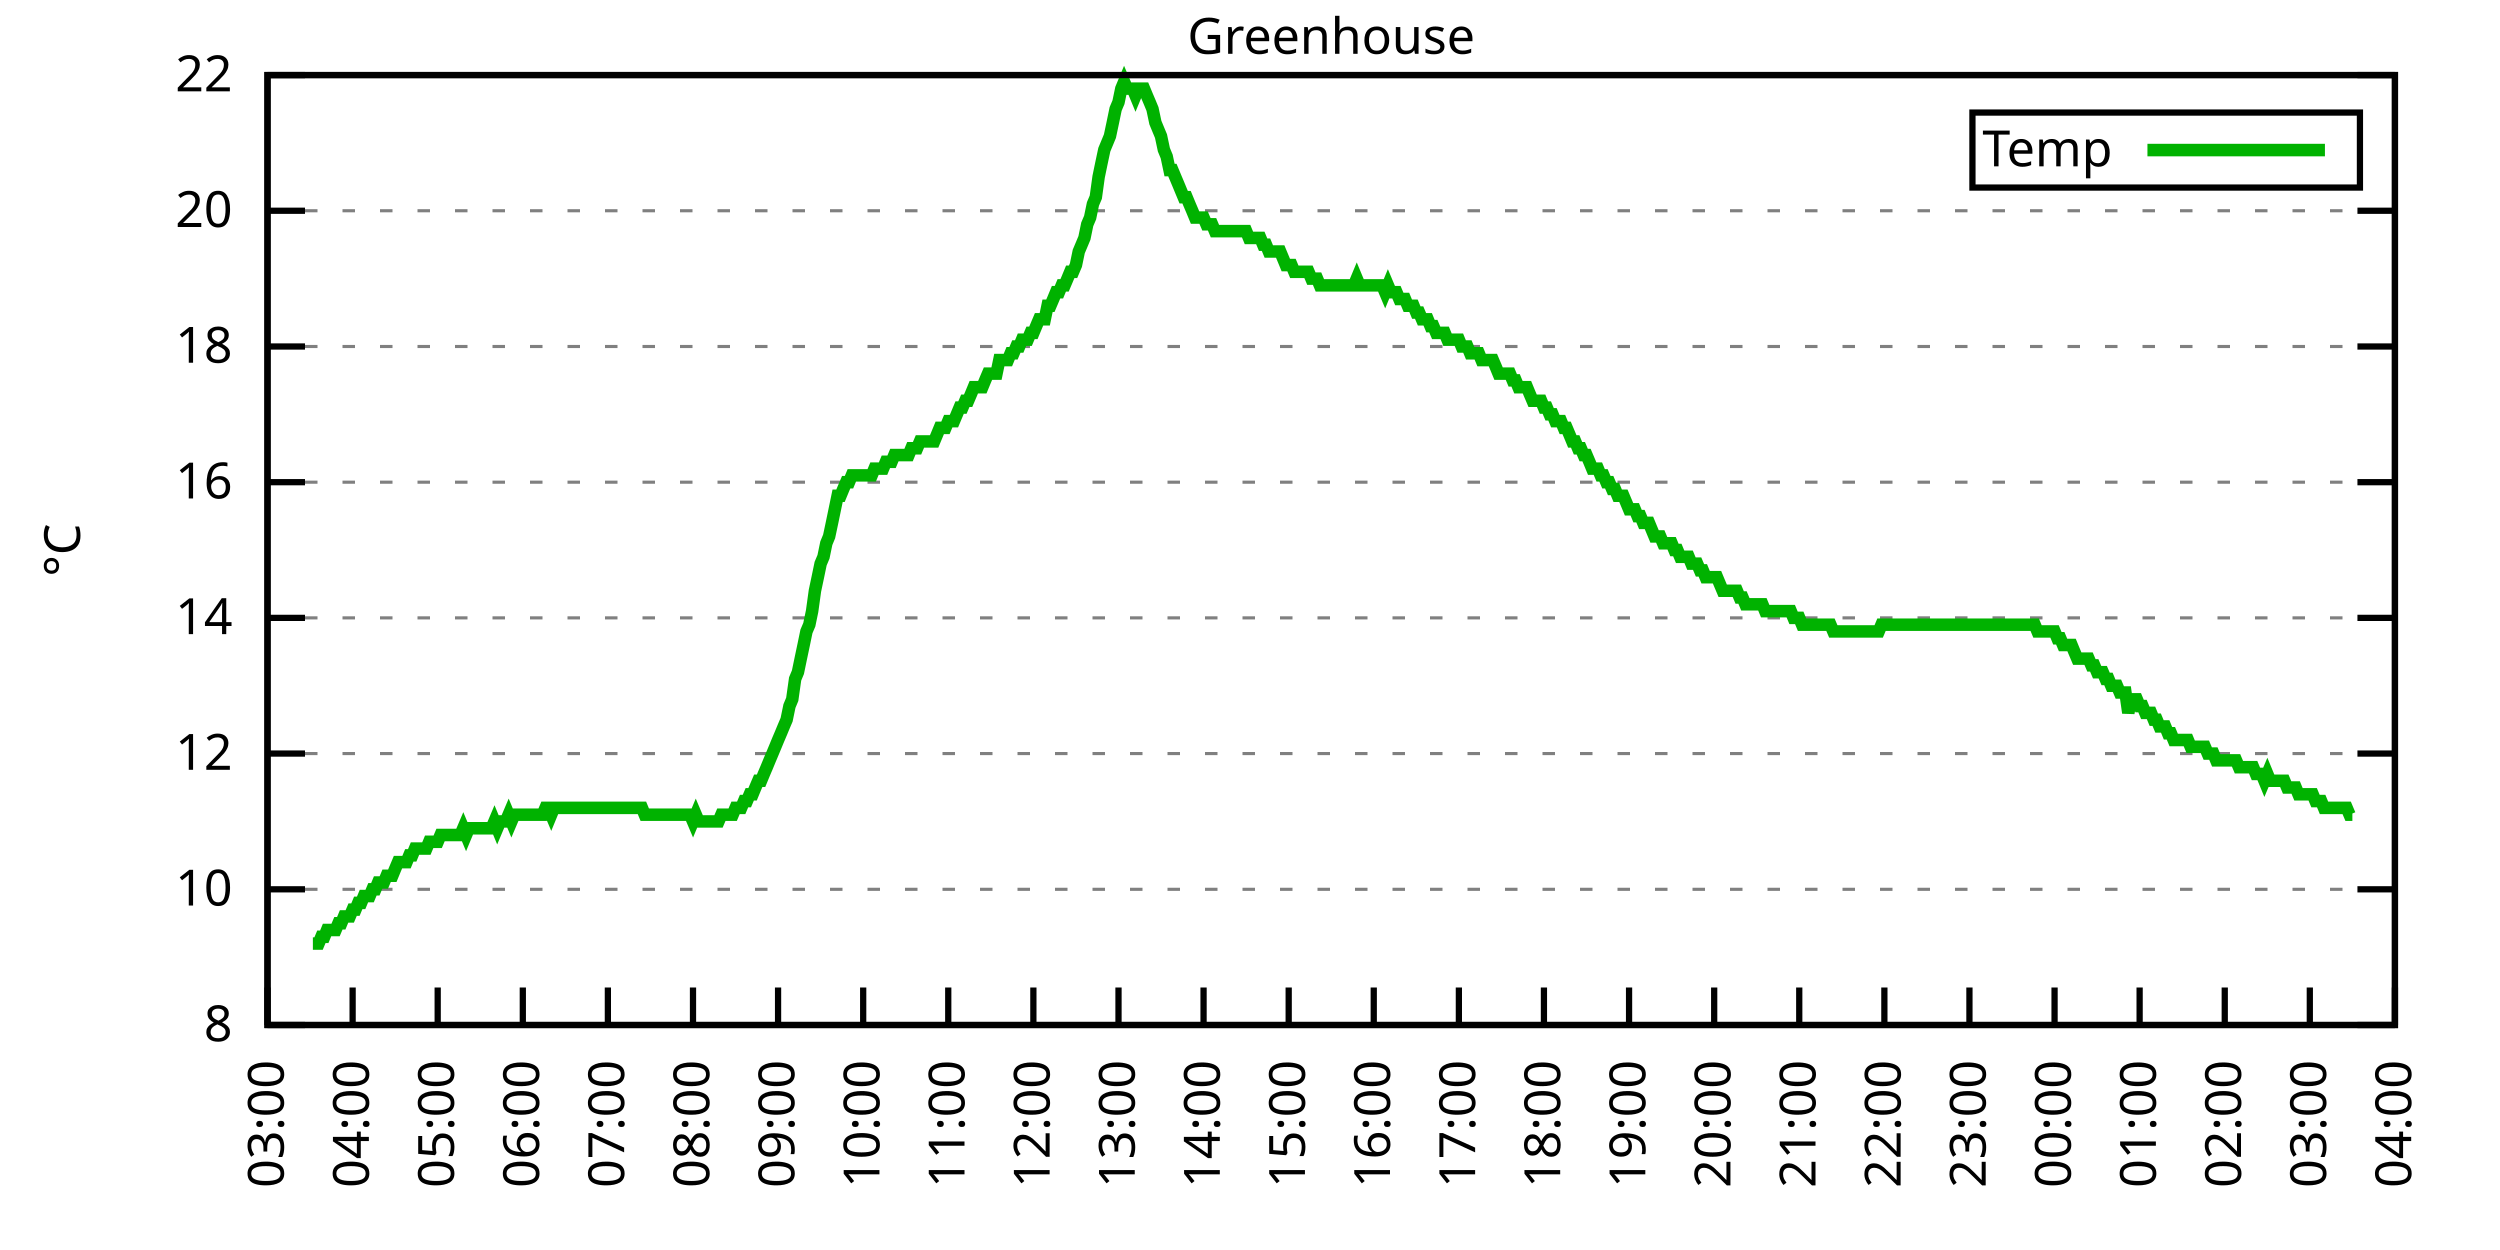
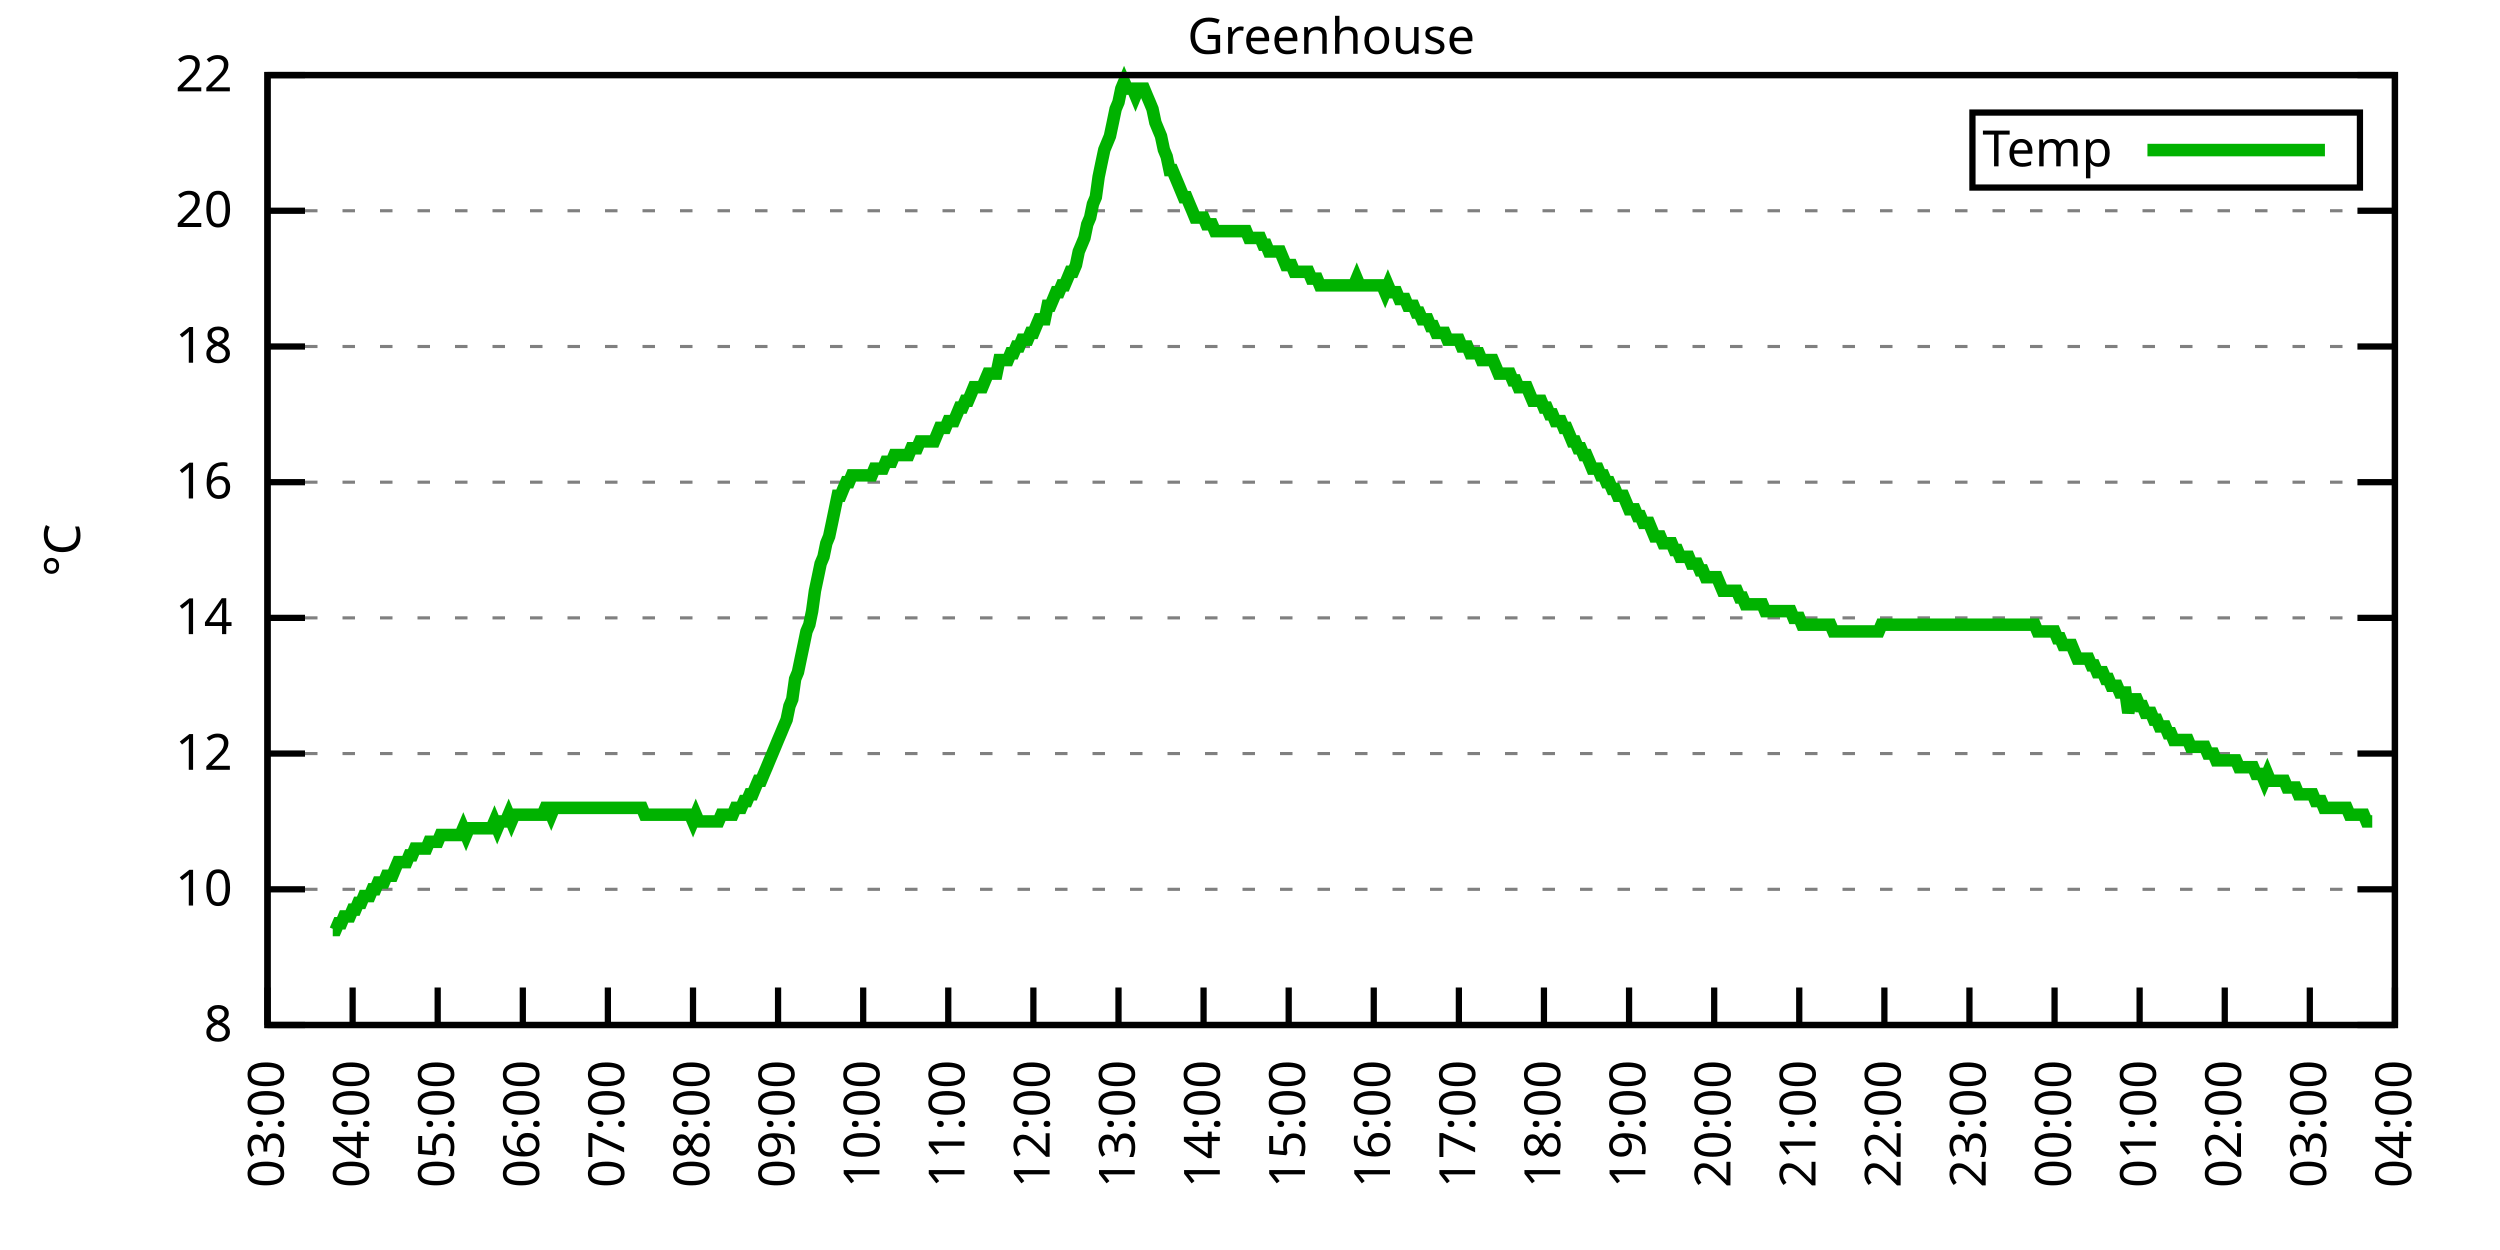
<svg xmlns="http://www.w3.org/2000/svg" xmlns:xlink="http://www.w3.org/1999/xlink" width="400" height="200" viewBox="0 0 400 200">
  <g id="gnuplot_canvas">
    <rect x="0" y="0" width="400" height="200" fill="none" />
    <defs>
      <circle id="gpDot" r="0.5" stroke-width="0.5" stroke="currentColor" />
      <path id="gpPt0" stroke-width="0.333" stroke="currentColor" d="M-1,0 h2 M0,-1 v2" />
      <path id="gpPt1" stroke-width="0.333" stroke="currentColor" d="M-1,-1 L1,1 M1,-1 L-1,1" />
      <path id="gpPt2" stroke-width="0.333" stroke="currentColor" d="M-1,0 L1,0 M0,-1 L0,1 M-1,-1 L1,1 M-1,1 L1,-1" />
      <rect id="gpPt3" stroke-width="0.333" stroke="currentColor" x="-1" y="-1" width="2" height="2" />
      <rect id="gpPt4" stroke-width="0.333" stroke="currentColor" fill="currentColor" x="-1" y="-1" width="2" height="2" />
      <circle id="gpPt5" stroke-width="0.333" stroke="currentColor" cx="0" cy="0" r="1" />
      <use xlink:href="#gpPt5" id="gpPt6" fill="currentColor" stroke="none" />
      <path id="gpPt7" stroke-width="0.333" stroke="currentColor" d="M0,-1.33 L-1.33,0.67 L1.33,0.67 z" />
      <use xlink:href="#gpPt7" id="gpPt8" fill="currentColor" stroke="none" />
      <use xlink:href="#gpPt7" id="gpPt9" stroke="currentColor" transform="rotate(180)" />
      <use xlink:href="#gpPt9" id="gpPt10" fill="currentColor" stroke="none" />
      <use xlink:href="#gpPt3" id="gpPt11" stroke="currentColor" transform="rotate(45)" />
      <use xlink:href="#gpPt11" id="gpPt12" fill="currentColor" stroke="none" />
      <path id="gpPt13" stroke-width="0.333" stroke="currentColor" d="M0,1.330 L1.265,0.411 L0.782,-1.067 L-0.782,-1.076 L-1.265,0.411 z" />
      <use xlink:href="#gpPt13" id="gpPt14" fill="currentColor" stroke="none" />
      <filter id="textbox" filterUnits="objectBoundingBox" x="0" y="0" height="1" width="1">
        <feFlood flood-color="white" flood-opacity="1" result="bgnd" />
        <feComposite in="SourceGraphic" in2="bgnd" operator="atop" />
      </filter>
      <filter id="greybox" filterUnits="objectBoundingBox" x="0" y="0" height="1" width="1">
        <feFlood flood-color="lightgrey" flood-opacity="1" result="grey" />
        <feComposite in="SourceGraphic" in2="grey" operator="atop" />
      </filter>
    </defs>
    <g fill="none" color="white" stroke="currentColor" stroke-width="1.00" stroke-linecap="butt" stroke-linejoin="miter">
</g>
    <g fill="none" color="black" stroke="currentColor" stroke-width="1.00" stroke-linecap="butt" stroke-linejoin="miter">
      <g stroke="none" shape-rendering="crispEdges">
        <polygon fill="rgb(255, 255, 255)" points="42.80,164.00 383.18,164.00 383.18,12.02 42.80,12.02 " />
      </g>
    </g>
    <g fill="none" color="black" stroke="currentColor" stroke-width="1.00" stroke-linecap="butt" stroke-linejoin="miter">
</g>
    <g fill="none" color="black" stroke="black" stroke-width="0.50" stroke-linecap="butt" stroke-linejoin="miter">
</g>
    <g fill="none" color="gray" stroke="currentColor" stroke-width="0.50" stroke-linecap="butt" stroke-linejoin="miter">
      <path stroke="gray" stroke-dasharray="2,4" class="gridline" d="M42.80,164.00 L383.19,164.00  " />
    </g>
    <g fill="none" color="gray" stroke="gray" stroke-width="1.00" stroke-linecap="butt" stroke-linejoin="miter">
</g>
    <g fill="none" color="black" stroke="currentColor" stroke-width="1.00" stroke-linecap="butt" stroke-linejoin="miter">
      <path stroke="black" d="M42.80,164.00 L48.80,164.00 M383.19,164.00 L377.19,164.00  " />
      <g transform="translate(37.20,166.60)" stroke="none" fill="black" font-family="Sans" font-size="8.00" text-anchor="end">
        <text>
          <tspan font-family="Sans"> 8</tspan>
        </text>
      </g>
    </g>
    <g fill="none" color="black" stroke="currentColor" stroke-width="1.00" stroke-linecap="butt" stroke-linejoin="miter">
</g>
    <g fill="none" color="black" stroke="black" stroke-width="0.50" stroke-linecap="butt" stroke-linejoin="miter">
</g>
    <g fill="none" color="gray" stroke="currentColor" stroke-width="0.50" stroke-linecap="butt" stroke-linejoin="miter">
      <path stroke="gray" stroke-dasharray="2,4" class="gridline" d="M42.80,142.29 L383.19,142.29  " />
    </g>
    <g fill="none" color="gray" stroke="gray" stroke-width="1.00" stroke-linecap="butt" stroke-linejoin="miter">
</g>
    <g fill="none" color="black" stroke="currentColor" stroke-width="1.00" stroke-linecap="butt" stroke-linejoin="miter">
      <path stroke="black" d="M42.80,142.29 L48.80,142.29 M383.19,142.29 L377.19,142.29  " />
      <g transform="translate(37.20,144.89)" stroke="none" fill="black" font-family="Sans" font-size="8.00" text-anchor="end">
        <text>
          <tspan font-family="Sans"> 10</tspan>
        </text>
      </g>
    </g>
    <g fill="none" color="black" stroke="currentColor" stroke-width="1.00" stroke-linecap="butt" stroke-linejoin="miter">
</g>
    <g fill="none" color="black" stroke="black" stroke-width="0.50" stroke-linecap="butt" stroke-linejoin="miter">
</g>
    <g fill="none" color="gray" stroke="currentColor" stroke-width="0.50" stroke-linecap="butt" stroke-linejoin="miter">
      <path stroke="gray" stroke-dasharray="2,4" class="gridline" d="M42.80,120.57 L383.19,120.57  " />
    </g>
    <g fill="none" color="gray" stroke="gray" stroke-width="1.00" stroke-linecap="butt" stroke-linejoin="miter">
</g>
    <g fill="none" color="black" stroke="currentColor" stroke-width="1.00" stroke-linecap="butt" stroke-linejoin="miter">
      <path stroke="black" d="M42.80,120.57 L48.80,120.57 M383.19,120.57 L377.19,120.57  " />
      <g transform="translate(37.20,123.17)" stroke="none" fill="black" font-family="Sans" font-size="8.00" text-anchor="end">
        <text>
          <tspan font-family="Sans"> 12</tspan>
        </text>
      </g>
    </g>
    <g fill="none" color="black" stroke="currentColor" stroke-width="1.00" stroke-linecap="butt" stroke-linejoin="miter">
</g>
    <g fill="none" color="black" stroke="black" stroke-width="0.50" stroke-linecap="butt" stroke-linejoin="miter">
</g>
    <g fill="none" color="gray" stroke="currentColor" stroke-width="0.50" stroke-linecap="butt" stroke-linejoin="miter">
      <path stroke="gray" stroke-dasharray="2,4" class="gridline" d="M42.80,98.86 L383.19,98.86  " />
    </g>
    <g fill="none" color="gray" stroke="gray" stroke-width="1.00" stroke-linecap="butt" stroke-linejoin="miter">
</g>
    <g fill="none" color="black" stroke="currentColor" stroke-width="1.00" stroke-linecap="butt" stroke-linejoin="miter">
      <path stroke="black" d="M42.80,98.86 L48.80,98.86 M383.19,98.86 L377.19,98.86  " />
      <g transform="translate(37.20,101.46)" stroke="none" fill="black" font-family="Sans" font-size="8.00" text-anchor="end">
        <text>
          <tspan font-family="Sans"> 14</tspan>
        </text>
      </g>
    </g>
    <g fill="none" color="black" stroke="currentColor" stroke-width="1.00" stroke-linecap="butt" stroke-linejoin="miter">
</g>
    <g fill="none" color="black" stroke="black" stroke-width="0.50" stroke-linecap="butt" stroke-linejoin="miter">
</g>
    <g fill="none" color="gray" stroke="currentColor" stroke-width="0.50" stroke-linecap="butt" stroke-linejoin="miter">
      <path stroke="gray" stroke-dasharray="2,4" class="gridline" d="M42.80,77.15 L383.19,77.15  " />
    </g>
    <g fill="none" color="gray" stroke="gray" stroke-width="1.00" stroke-linecap="butt" stroke-linejoin="miter">
</g>
    <g fill="none" color="black" stroke="currentColor" stroke-width="1.00" stroke-linecap="butt" stroke-linejoin="miter">
      <path stroke="black" d="M42.80,77.15 L48.80,77.15 M383.19,77.15 L377.19,77.15  " />
      <g transform="translate(37.20,79.75)" stroke="none" fill="black" font-family="Sans" font-size="8.00" text-anchor="end">
        <text>
          <tspan font-family="Sans"> 16</tspan>
        </text>
      </g>
    </g>
    <g fill="none" color="black" stroke="currentColor" stroke-width="1.00" stroke-linecap="butt" stroke-linejoin="miter">
</g>
    <g fill="none" color="black" stroke="black" stroke-width="0.50" stroke-linecap="butt" stroke-linejoin="miter">
</g>
    <g fill="none" color="gray" stroke="currentColor" stroke-width="0.50" stroke-linecap="butt" stroke-linejoin="miter">
      <path stroke="gray" stroke-dasharray="2,4" class="gridline" d="M42.80,55.44 L383.19,55.44  " />
    </g>
    <g fill="none" color="gray" stroke="gray" stroke-width="1.00" stroke-linecap="butt" stroke-linejoin="miter">
</g>
    <g fill="none" color="black" stroke="currentColor" stroke-width="1.00" stroke-linecap="butt" stroke-linejoin="miter">
      <path stroke="black" d="M42.80,55.44 L48.80,55.44 M383.19,55.44 L377.19,55.44  " />
      <g transform="translate(37.20,58.04)" stroke="none" fill="black" font-family="Sans" font-size="8.00" text-anchor="end">
        <text>
          <tspan font-family="Sans"> 18</tspan>
        </text>
      </g>
    </g>
    <g fill="none" color="black" stroke="currentColor" stroke-width="1.00" stroke-linecap="butt" stroke-linejoin="miter">
</g>
    <g fill="none" color="black" stroke="black" stroke-width="0.50" stroke-linecap="butt" stroke-linejoin="miter">
</g>
    <g fill="none" color="gray" stroke="currentColor" stroke-width="0.50" stroke-linecap="butt" stroke-linejoin="miter">
      <path stroke="gray" stroke-dasharray="2,4" class="gridline" d="M42.80,33.72 L383.19,33.72  " />
    </g>
    <g fill="none" color="gray" stroke="gray" stroke-width="1.00" stroke-linecap="butt" stroke-linejoin="miter">
</g>
    <g fill="none" color="black" stroke="currentColor" stroke-width="1.00" stroke-linecap="butt" stroke-linejoin="miter">
      <path stroke="black" d="M42.80,33.72 L48.80,33.72 M383.19,33.72 L377.19,33.72  " />
      <g transform="translate(37.20,36.32)" stroke="none" fill="black" font-family="Sans" font-size="8.00" text-anchor="end">
        <text>
          <tspan font-family="Sans"> 20</tspan>
        </text>
      </g>
    </g>
    <g fill="none" color="black" stroke="currentColor" stroke-width="1.00" stroke-linecap="butt" stroke-linejoin="miter">
</g>
    <g fill="none" color="black" stroke="black" stroke-width="0.50" stroke-linecap="butt" stroke-linejoin="miter">
</g>
    <g fill="none" color="gray" stroke="currentColor" stroke-width="0.50" stroke-linecap="butt" stroke-linejoin="miter">
      <path stroke="gray" stroke-dasharray="2,4" class="gridline" d="M42.80,12.01 L383.19,12.01  " />
    </g>
    <g fill="none" color="gray" stroke="gray" stroke-width="1.00" stroke-linecap="butt" stroke-linejoin="miter">
</g>
    <g fill="none" color="black" stroke="currentColor" stroke-width="1.00" stroke-linecap="butt" stroke-linejoin="miter">
      <path stroke="black" d="M42.80,12.01 L48.80,12.01 M383.19,12.01 L377.19,12.01  " />
      <g transform="translate(37.20,14.61)" stroke="none" fill="black" font-family="Sans" font-size="8.00" text-anchor="end">
        <text>
          <tspan font-family="Sans"> 22</tspan>
        </text>
      </g>
    </g>
    <g fill="none" color="black" stroke="currentColor" stroke-width="1.00" stroke-linecap="butt" stroke-linejoin="miter">
      <path stroke="black" d="M42.80,164.00 L42.80,158.00  " />
      <g transform="translate(45.40,169.60) rotate(270.00)" stroke="none" fill="black" font-family="Sans" font-size="8.00" text-anchor="end">
        <text>
          <tspan font-family="Sans">03:00</tspan>
        </text>
      </g>
    </g>
    <g fill="none" color="black" stroke="currentColor" stroke-width="1.00" stroke-linecap="butt" stroke-linejoin="miter">
      <path stroke="black" d="M56.42,164.00 L56.42,158.00  " />
      <g transform="translate(59.02,169.60) rotate(270.00)" stroke="none" fill="black" font-family="Sans" font-size="8.00" text-anchor="end">
        <text>
          <tspan font-family="Sans">04:00</tspan>
        </text>
      </g>
    </g>
    <g fill="none" color="black" stroke="currentColor" stroke-width="1.00" stroke-linecap="butt" stroke-linejoin="miter">
      <path stroke="black" d="M70.03,164.00 L70.03,158.00  " />
      <g transform="translate(72.63,169.60) rotate(270.00)" stroke="none" fill="black" font-family="Sans" font-size="8.00" text-anchor="end">
        <text>
          <tspan font-family="Sans">05:00</tspan>
        </text>
      </g>
    </g>
    <g fill="none" color="black" stroke="currentColor" stroke-width="1.00" stroke-linecap="butt" stroke-linejoin="miter">
      <path stroke="black" d="M83.65,164.00 L83.65,158.00  " />
      <g transform="translate(86.25,169.60) rotate(270.00)" stroke="none" fill="black" font-family="Sans" font-size="8.00" text-anchor="end">
        <text>
          <tspan font-family="Sans">06:00</tspan>
        </text>
      </g>
    </g>
    <g fill="none" color="black" stroke="currentColor" stroke-width="1.00" stroke-linecap="butt" stroke-linejoin="miter">
      <path stroke="black" d="M97.26,164.00 L97.26,158.00  " />
      <g transform="translate(99.86,169.60) rotate(270.00)" stroke="none" fill="black" font-family="Sans" font-size="8.00" text-anchor="end">
        <text>
          <tspan font-family="Sans">07:00</tspan>
        </text>
      </g>
    </g>
    <g fill="none" color="black" stroke="currentColor" stroke-width="1.00" stroke-linecap="butt" stroke-linejoin="miter">
      <path stroke="black" d="M110.88,164.00 L110.88,158.00  " />
      <g transform="translate(113.48,169.60) rotate(270.00)" stroke="none" fill="black" font-family="Sans" font-size="8.00" text-anchor="end">
        <text>
          <tspan font-family="Sans">08:00</tspan>
        </text>
      </g>
    </g>
    <g fill="none" color="black" stroke="currentColor" stroke-width="1.00" stroke-linecap="butt" stroke-linejoin="miter">
      <path stroke="black" d="M124.49,164.00 L124.49,158.00  " />
      <g transform="translate(127.09,169.60) rotate(270.00)" stroke="none" fill="black" font-family="Sans" font-size="8.00" text-anchor="end">
        <text>
          <tspan font-family="Sans">09:00</tspan>
        </text>
      </g>
    </g>
    <g fill="none" color="black" stroke="currentColor" stroke-width="1.00" stroke-linecap="butt" stroke-linejoin="miter">
      <path stroke="black" d="M138.11,164.00 L138.11,158.00  " />
      <g transform="translate(140.71,169.60) rotate(270.00)" stroke="none" fill="black" font-family="Sans" font-size="8.00" text-anchor="end">
        <text>
          <tspan font-family="Sans">10:00</tspan>
        </text>
      </g>
    </g>
    <g fill="none" color="black" stroke="currentColor" stroke-width="1.00" stroke-linecap="butt" stroke-linejoin="miter">
      <path stroke="black" d="M151.72,164.00 L151.72,158.00  " />
      <g transform="translate(154.32,169.60) rotate(270.00)" stroke="none" fill="black" font-family="Sans" font-size="8.00" text-anchor="end">
        <text>
          <tspan font-family="Sans">11:00</tspan>
        </text>
      </g>
    </g>
    <g fill="none" color="black" stroke="currentColor" stroke-width="1.00" stroke-linecap="butt" stroke-linejoin="miter">
      <path stroke="black" d="M165.34,164.00 L165.34,158.00  " />
      <g transform="translate(167.94,169.60) rotate(270.00)" stroke="none" fill="black" font-family="Sans" font-size="8.00" text-anchor="end">
        <text>
          <tspan font-family="Sans">12:00</tspan>
        </text>
      </g>
    </g>
    <g fill="none" color="black" stroke="currentColor" stroke-width="1.00" stroke-linecap="butt" stroke-linejoin="miter">
      <path stroke="black" d="M178.96,164.00 L178.96,158.00  " />
      <g transform="translate(181.56,169.60) rotate(270.00)" stroke="none" fill="black" font-family="Sans" font-size="8.00" text-anchor="end">
        <text>
          <tspan font-family="Sans">13:00</tspan>
        </text>
      </g>
    </g>
    <g fill="none" color="black" stroke="currentColor" stroke-width="1.00" stroke-linecap="butt" stroke-linejoin="miter">
      <path stroke="black" d="M192.57,164.00 L192.57,158.00  " />
      <g transform="translate(195.17,169.60) rotate(270.00)" stroke="none" fill="black" font-family="Sans" font-size="8.00" text-anchor="end">
        <text>
          <tspan font-family="Sans">14:00</tspan>
        </text>
      </g>
    </g>
    <g fill="none" color="black" stroke="currentColor" stroke-width="1.00" stroke-linecap="butt" stroke-linejoin="miter">
      <path stroke="black" d="M206.19,164.00 L206.19,158.00  " />
      <g transform="translate(208.79,169.60) rotate(270.00)" stroke="none" fill="black" font-family="Sans" font-size="8.00" text-anchor="end">
        <text>
          <tspan font-family="Sans">15:00</tspan>
        </text>
      </g>
    </g>
    <g fill="none" color="black" stroke="currentColor" stroke-width="1.00" stroke-linecap="butt" stroke-linejoin="miter">
      <path stroke="black" d="M219.80,164.00 L219.80,158.00  " />
      <g transform="translate(222.40,169.60) rotate(270.00)" stroke="none" fill="black" font-family="Sans" font-size="8.00" text-anchor="end">
        <text>
          <tspan font-family="Sans">16:00</tspan>
        </text>
      </g>
    </g>
    <g fill="none" color="black" stroke="currentColor" stroke-width="1.00" stroke-linecap="butt" stroke-linejoin="miter">
      <path stroke="black" d="M233.42,164.00 L233.42,158.00  " />
      <g transform="translate(236.02,169.60) rotate(270.00)" stroke="none" fill="black" font-family="Sans" font-size="8.00" text-anchor="end">
        <text>
          <tspan font-family="Sans">17:00</tspan>
        </text>
      </g>
    </g>
    <g fill="none" color="black" stroke="currentColor" stroke-width="1.00" stroke-linecap="butt" stroke-linejoin="miter">
      <path stroke="black" d="M247.03,164.00 L247.03,158.00  " />
      <g transform="translate(249.63,169.60) rotate(270.00)" stroke="none" fill="black" font-family="Sans" font-size="8.00" text-anchor="end">
        <text>
          <tspan font-family="Sans">18:00</tspan>
        </text>
      </g>
    </g>
    <g fill="none" color="black" stroke="currentColor" stroke-width="1.00" stroke-linecap="butt" stroke-linejoin="miter">
      <path stroke="black" d="M260.65,164.00 L260.65,158.00  " />
      <g transform="translate(263.25,169.60) rotate(270.00)" stroke="none" fill="black" font-family="Sans" font-size="8.00" text-anchor="end">
        <text>
          <tspan font-family="Sans">19:00</tspan>
        </text>
      </g>
    </g>
    <g fill="none" color="black" stroke="currentColor" stroke-width="1.00" stroke-linecap="butt" stroke-linejoin="miter">
      <path stroke="black" d="M274.27,164.00 L274.27,158.00  " />
      <g transform="translate(276.87,169.60) rotate(270.00)" stroke="none" fill="black" font-family="Sans" font-size="8.00" text-anchor="end">
        <text>
          <tspan font-family="Sans">20:00</tspan>
        </text>
      </g>
    </g>
    <g fill="none" color="black" stroke="currentColor" stroke-width="1.00" stroke-linecap="butt" stroke-linejoin="miter">
      <path stroke="black" d="M287.88,164.00 L287.88,158.00  " />
      <g transform="translate(290.48,169.60) rotate(270.00)" stroke="none" fill="black" font-family="Sans" font-size="8.00" text-anchor="end">
        <text>
          <tspan font-family="Sans">21:00</tspan>
        </text>
      </g>
    </g>
    <g fill="none" color="black" stroke="currentColor" stroke-width="1.00" stroke-linecap="butt" stroke-linejoin="miter">
      <path stroke="black" d="M301.50,164.00 L301.50,158.00  " />
      <g transform="translate(304.10,169.60) rotate(270.00)" stroke="none" fill="black" font-family="Sans" font-size="8.00" text-anchor="end">
        <text>
          <tspan font-family="Sans">22:00</tspan>
        </text>
      </g>
    </g>
    <g fill="none" color="black" stroke="currentColor" stroke-width="1.00" stroke-linecap="butt" stroke-linejoin="miter">
      <path stroke="black" d="M315.11,164.00 L315.11,158.00  " />
      <g transform="translate(317.71,169.60) rotate(270.00)" stroke="none" fill="black" font-family="Sans" font-size="8.00" text-anchor="end">
        <text>
          <tspan font-family="Sans">23:00</tspan>
        </text>
      </g>
    </g>
    <g fill="none" color="black" stroke="currentColor" stroke-width="1.00" stroke-linecap="butt" stroke-linejoin="miter">
      <path stroke="black" d="M328.73,164.00 L328.73,158.00  " />
      <g transform="translate(331.33,169.60) rotate(270.00)" stroke="none" fill="black" font-family="Sans" font-size="8.00" text-anchor="end">
        <text>
          <tspan font-family="Sans">00:00</tspan>
        </text>
      </g>
    </g>
    <g fill="none" color="black" stroke="currentColor" stroke-width="1.00" stroke-linecap="butt" stroke-linejoin="miter">
      <path stroke="black" d="M342.34,164.00 L342.34,158.00  " />
      <g transform="translate(344.94,169.60) rotate(270.00)" stroke="none" fill="black" font-family="Sans" font-size="8.00" text-anchor="end">
        <text>
          <tspan font-family="Sans">01:00</tspan>
        </text>
      </g>
    </g>
    <g fill="none" color="black" stroke="currentColor" stroke-width="1.00" stroke-linecap="butt" stroke-linejoin="miter">
      <path stroke="black" d="M355.96,164.00 L355.96,158.00  " />
      <g transform="translate(358.56,169.60) rotate(270.00)" stroke="none" fill="black" font-family="Sans" font-size="8.00" text-anchor="end">
        <text>
          <tspan font-family="Sans">02:00</tspan>
        </text>
      </g>
    </g>
    <g fill="none" color="black" stroke="currentColor" stroke-width="1.00" stroke-linecap="butt" stroke-linejoin="miter">
      <path stroke="black" d="M369.57,164.00 L369.57,158.00  " />
      <g transform="translate(372.17,169.60) rotate(270.00)" stroke="none" fill="black" font-family="Sans" font-size="8.00" text-anchor="end">
        <text>
          <tspan font-family="Sans">03:00</tspan>
        </text>
      </g>
    </g>
    <g fill="none" color="black" stroke="currentColor" stroke-width="1.00" stroke-linecap="butt" stroke-linejoin="miter">
      <path stroke="black" d="M383.19,164.00 L383.19,158.00  " />
      <g transform="translate(385.79,169.60) rotate(270.00)" stroke="none" fill="black" font-family="Sans" font-size="8.00" text-anchor="end">
        <text>
          <tspan font-family="Sans">04:00</tspan>
        </text>
      </g>
    </g>
    <g fill="none" color="black" stroke="currentColor" stroke-width="1.00" stroke-linecap="butt" stroke-linejoin="miter">
</g>
    <g fill="none" color="black" stroke="currentColor" stroke-width="1.00" stroke-linecap="butt" stroke-linejoin="miter">
      <path stroke="black" d="M42.80,12.01 L42.80,164.00 L383.19,164.00 L383.19,12.01 L42.80,12.01 Z  " />
    </g>
    <g fill="none" color="black" stroke="currentColor" stroke-width="1.00" stroke-linecap="butt" stroke-linejoin="miter">
</g>
    <g fill="none" color="black" stroke="currentColor" stroke-width="1.00" stroke-linecap="butt" stroke-linejoin="miter">
      <path stroke="black" d="M315.59,30.01 L315.59,18.01 L377.59,18.01 L377.59,30.01 L315.59,30.01 Z  " />
    </g>
    <g id="Greenhouse_plot_1">
      <g fill="none" color="white" stroke="black" stroke-width="2.00" stroke-linecap="butt" stroke-linejoin="miter">
</g>
      <g fill="none" color="black" stroke="currentColor" stroke-width="2.00" stroke-linecap="butt" stroke-linejoin="miter">
        <g transform="translate(337.99,26.61)" stroke="none" fill="black" font-family="Sans" font-size="8.00" text-anchor="end">
          <text>
            <tspan font-family="Sans">Temp</tspan>
          </text>
        </g>
      </g>
      <g fill="none" color="black" stroke="currentColor" stroke-width="2.00" stroke-linecap="butt" stroke-linejoin="miter">
-         <path stroke="rgb(  0, 178,   0)" d="M343.59,24.01 L371.99,24.01 M50.06,150.97 L50.52,150.97 L50.97,150.97 L51.42,149.89 L51.88,149.89 L52.33,148.80   L52.78,148.80 L53.24,148.80 L53.69,148.80 L54.15,147.72 L54.60,147.72 L55.05,146.63 L55.51,146.63 L55.96,146.63   L56.42,145.54 L56.87,145.54 L57.32,144.46 L57.78,144.46 L58.23,143.37 L58.68,143.37 L59.14,143.37 L59.59,142.29   L60.05,142.29 L60.50,141.20 L60.95,141.20 L61.41,141.20 L61.86,140.12 L62.32,140.12 L62.77,140.12 L63.22,139.03   L63.68,137.94 L64.13,137.94 L64.58,137.94 L65.04,137.94 L65.49,136.86 L65.95,136.86 L66.40,135.77 L66.85,135.77   L67.31,135.77 L67.76,135.77 L68.22,135.77 L68.67,134.69 L69.12,134.69 L69.58,134.69 L70.03,134.69 L70.49,133.60   L70.94,133.60 L71.39,133.60 L71.85,133.60 L72.30,133.60 L72.75,133.60 L73.21,133.60 L73.66,133.60 L74.12,132.52   L74.57,133.60 L75.02,132.52 L75.48,132.52 L75.93,132.52 L76.39,132.52 L76.84,132.52 L77.29,132.52 L77.75,132.52   L78.20,132.52 L78.65,132.52 L79.11,131.43 L79.56,132.52 L80.02,131.43 L80.47,131.43 L80.92,131.43 L81.38,130.35   L81.83,131.43 L82.29,130.35 L82.74,130.35 L83.19,130.35 L83.65,130.35 L84.10,130.35 L84.55,130.35 L85.01,130.35   L85.46,130.35 L85.92,130.35 L86.37,130.35 L86.82,130.35 L87.28,129.26 L87.73,129.26 L88.19,130.35 L88.64,129.26   L89.09,129.26 L89.55,129.26 L90.00,129.26 L90.45,129.26 L90.91,129.26 L91.36,129.26 L91.82,129.26 L92.27,129.26   L92.72,129.26 L93.18,129.26 L93.63,129.26 L94.09,129.26 L94.54,129.26 L94.99,129.26 L95.45,129.26 L95.90,129.26   L96.35,129.26 L96.81,129.26 L97.26,129.26 L97.72,129.26 L98.17,129.26 L98.62,129.26 L99.08,129.26 L99.53,129.26   L99.99,129.26 L100.44,129.26 L100.89,129.26 L101.35,129.26 L101.80,129.26 L102.25,129.26 L102.71,129.26 L103.16,130.35   L103.62,130.35 L104.07,130.35 L104.52,130.35 L104.98,130.35 L105.43,130.35 L105.89,130.35 L106.34,130.35 L106.79,130.35   L107.25,130.35 L107.70,130.35 L108.15,130.35 L108.61,130.35 L109.06,130.35 L109.52,130.35 L109.97,130.35 L110.42,130.35   L110.88,131.43 L111.33,130.35 L111.79,131.43 L112.24,131.43 L112.69,131.43 L113.15,131.43 L113.60,131.43 L114.05,131.43   L114.51,131.43 L114.96,131.43 L115.42,130.35 L115.87,130.35 L116.32,130.35 L116.78,130.35 L117.23,130.35 L117.69,129.26   L118.14,129.26 L118.59,129.26 L119.05,128.17 L119.50,128.17 L119.96,127.09 L120.41,127.09 L120.86,126.00 L121.32,124.92   L121.77,124.92 L122.22,123.83 L122.68,122.75 L123.13,121.66 L123.59,120.57 L124.04,119.49 L124.49,118.40 L124.95,117.32   L125.40,116.23 L125.86,115.15 L126.31,112.97 L126.76,111.89 L127.22,108.63 L127.67,107.55 L128.12,105.38 L128.58,103.20   L129.03,101.03 L129.49,99.95 L129.94,97.78 L130.39,94.52 L130.85,92.35 L131.30,90.18 L131.76,89.09 L132.21,86.92   L132.66,85.83 L133.12,83.66 L133.57,81.49 L134.02,79.32 L134.48,79.32 L134.93,78.23 L135.39,77.15 L135.84,77.15   L136.29,76.06 L136.75,76.06 L137.20,76.06 L137.66,76.06 L138.11,76.06 L138.56,76.06 L139.02,76.06 L139.47,76.06   L139.92,74.98 L140.38,74.98 L140.83,74.98 L141.29,74.98 L141.74,73.89 L142.19,73.89 L142.65,73.89 L143.10,72.81   L143.56,72.81 L144.01,72.81 L144.46,72.81 L144.92,72.81 L145.37,72.81 L145.82,71.72 L146.28,71.72 L146.73,71.72   L147.19,70.63 L147.64,70.63 L148.09,70.63 L148.55,70.63 L149.00,70.63 L149.46,70.63 L149.91,69.55 L150.36,68.46   L150.82,68.46 L151.27,68.46 L151.72,67.38 L152.18,67.38 L152.63,67.38 L153.09,66.29 L153.54,65.21 L153.99,65.21   L154.45,64.12 L154.90,64.12 L155.36,63.04 L155.81,61.95 L156.26,61.95 L156.72,61.95 L157.17,61.95 L157.62,60.86   L158.08,59.78 L158.53,59.78 L158.99,59.78 L159.44,59.78 L159.89,57.61 L160.35,57.61 L160.80,57.61 L161.26,57.61   L161.71,56.52 L162.16,56.52 L162.62,55.44 L163.07,55.44 L163.52,54.35 L163.98,54.35 L164.43,54.35 L164.89,53.26   L165.34,53.26 L165.79,52.18 L166.25,51.09 L166.70,51.09 L167.16,51.09 L167.61,48.92 L168.06,48.92 L168.52,47.84   L168.97,46.75 L169.43,46.75 L169.88,45.66 L170.33,45.66 L170.79,44.58 L171.24,43.49 L171.69,43.49 L172.15,42.41   L172.60,40.24 L173.06,39.15 L173.51,38.07 L173.96,35.89 L174.42,34.81 L174.87,32.64 L175.33,31.55 L175.78,28.29   L176.23,26.12 L176.69,23.95 L177.14,22.87 L177.59,21.78 L178.05,19.61 L178.50,17.44 L178.96,16.35 L179.41,14.18   L179.86,13.10 L180.32,14.18 L180.77,14.18 L181.23,14.18 L181.68,15.27 L182.13,14.18 L182.59,14.18 L183.04,14.18   L183.49,15.27 L183.95,16.35 L184.40,17.44 L184.86,19.61 L185.31,20.70 L185.76,21.78 L186.22,23.95 L186.67,25.04   L187.13,27.21 L187.58,27.21 L188.03,28.29 L188.49,29.38 L188.94,30.47 L189.39,31.55 L189.85,31.55 L190.30,32.64   L190.76,33.72 L191.21,34.81 L191.66,34.81 L192.12,34.81 L192.57,34.81 L193.03,35.89 L193.48,35.89 L193.93,35.89   L194.39,36.98 L194.84,36.98 L195.29,36.98 L195.75,36.98 L196.20,36.98 L196.66,36.98 L197.11,36.98 L197.56,36.98   L198.02,36.98 L198.47,36.98 L198.93,36.98 L199.38,36.98 L199.83,38.07 L200.29,38.07 L200.74,38.07 L201.19,38.07   L201.65,38.07 L202.10,39.15 L202.56,39.15 L203.01,40.24 L203.46,40.24 L203.92,40.24 L204.37,40.24 L204.83,40.24   L205.28,41.32 L205.73,42.41 L206.19,42.41 L206.64,42.41 L207.09,43.49 L207.55,43.49 L208.00,43.49 L208.46,43.49   L208.91,43.49 L209.36,43.49 L209.82,44.58 L210.27,44.58 L210.73,44.58 L211.18,45.66 L211.63,45.66 L212.09,45.66   L212.54,45.66 L213.00,45.66 L213.45,45.66 L213.90,45.66 L214.36,45.66 L214.81,45.66 L215.26,45.66 L215.72,45.66   L216.17,45.66 L216.63,45.66 L217.08,44.58 L217.53,45.66 L217.99,45.66 L218.44,45.66 L218.90,45.66 L219.35,45.66   L219.80,45.66 L220.26,45.66 L220.71,45.66 L221.16,45.66 L221.62,46.75 L222.07,45.66 L222.53,46.75 L222.98,46.75   L223.43,46.75 L223.89,47.84 L224.34,47.84 L224.80,47.84 L225.25,48.92 L225.70,48.92 L226.16,48.92 L226.61,50.01   L227.06,50.01 L227.52,51.09 L227.97,51.09 L228.43,51.09 L228.88,52.18 L229.33,52.18 L229.79,53.26 L230.24,53.26   L230.70,53.26 L231.15,53.26 L231.60,54.35 L232.06,54.35 L232.51,54.35 L232.96,54.35 L233.42,54.35 L233.87,55.44   L234.33,55.44 L234.78,55.44 L235.23,56.52 L235.69,56.52 L236.14,56.52 L236.60,56.52 L237.05,57.61 L237.50,57.61   L237.96,57.61 L238.41,57.61 L238.86,57.61 L239.32,58.69 L239.77,59.78 L240.23,59.78 L240.68,59.78 L241.13,59.78   L241.59,59.78 L242.04,60.86 L242.50,60.86 L242.95,61.95 L243.40,61.95 L243.86,61.95 L244.31,61.95 L244.76,63.04   L245.22,64.12 L245.67,64.12 L246.13,64.12 L246.58,64.12 L247.03,65.21 L247.49,65.21 L247.94,66.29 L248.40,66.29   L248.85,67.38 L249.30,67.38 L249.76,67.38 L250.21,68.46 L250.66,68.46 L251.12,69.55 L251.57,70.63 L252.03,70.63   L252.48,71.72 L252.93,71.72 L253.39,72.81 L253.84,72.81 L254.30,73.89 L254.75,74.98 L255.20,74.98 L255.66,74.98   L256.11,76.06 L256.56,76.06 L257.02,77.15 L257.47,77.15 L257.93,78.23 L258.38,78.23 L258.83,79.32 L259.29,79.32   L259.74,79.32 L260.20,80.41 L260.65,81.49 L261.10,81.49 L261.56,81.49 L262.01,82.58 L262.47,82.58 L262.92,83.66   L263.37,83.66 L263.83,83.66 L264.28,84.75 L264.73,85.83 L265.19,85.83 L265.64,85.83 L266.10,86.92 L266.55,86.92   L267.00,86.92 L267.46,86.92 L267.91,88.00 L268.37,88.00 L268.82,89.09 L269.27,89.09 L269.73,89.09 L270.18,89.09   L270.63,90.18 L271.09,90.18 L271.54,90.18 L272.00,91.26 L272.45,91.26 L272.90,92.35 L273.36,92.35 L273.81,92.35   L274.27,92.35 L274.72,92.35 L275.17,93.43 L275.63,94.52 L276.08,94.52 L276.53,94.52 L276.99,94.52 L277.44,94.52   L277.90,94.52 L278.35,95.60 L278.80,95.60 L279.26,96.69 L279.71,96.69 L280.17,96.69 L280.62,96.69 L281.07,96.69   L281.53,96.69 L281.98,96.69 L282.43,97.78 L282.89,97.78 L283.34,97.78 L283.80,97.78 L284.25,97.78 L284.70,97.78   L285.16,97.78 L285.61,97.78 L286.07,97.78 L286.52,97.78 L286.97,98.86 L287.43,98.86 L287.88,98.86 L288.33,99.95   L288.79,99.95 L289.24,99.95 L289.70,99.95 L290.15,99.95 L290.60,99.95 L291.06,99.95 L291.51,99.95 L291.97,99.95   L292.42,99.95 L292.87,99.95 L293.33,101.03 L293.78,101.03 L294.23,101.03 L294.69,101.03 L295.14,101.03 L295.60,101.03   L296.05,101.03 L296.50,101.03 L296.96,101.03 L297.41,101.03 L297.87,101.03 L298.32,101.03 L298.77,101.03 L299.23,101.03   L299.68,101.03 L300.13,101.03 L300.59,101.03 L301.04,99.95 L301.50,99.95 L301.95,99.95 L302.40,99.95 L302.86,99.95   L303.31,99.95 L303.77,99.95 L304.22,99.95 L304.67,99.95 L305.13,99.95 L305.58,99.95 L306.03,99.95 L306.49,99.95   L306.94,99.95 L307.40,99.95 L307.85,99.95 L308.30,99.95 L308.76,99.95 L309.21,99.95 L309.67,99.95 L310.12,99.95   L310.57,99.95 L311.03,99.95 L311.48,99.95 L311.94,99.95 L312.39,99.95 L312.84,99.95 L313.30,99.95 L313.75,99.95   L314.20,99.95 L314.66,99.95 L315.11,99.95 L315.57,99.95 L316.02,99.95 L316.47,99.95 L316.93,99.95 L317.38,99.95   L317.84,99.95 L318.29,99.95 L318.74,99.95 L319.20,99.95 L319.65,99.95 L320.10,99.95 L320.56,99.95 L321.01,99.95   L321.47,99.95 L321.92,99.95 L322.37,99.95 L322.83,99.95 L323.28,99.95 L323.74,99.95 L324.19,99.95 L324.64,99.95   L325.10,99.95 L325.55,99.95 L326.00,101.03 L326.46,101.03 L326.91,101.03 L327.37,101.03 L327.82,101.03 L328.27,101.03   L328.73,101.03 L329.18,102.12 L329.64,102.12 L330.09,103.20 L330.54,103.20 L331.00,103.20 L331.45,103.20 L331.90,104.29   L332.36,105.38 L332.81,105.38 L333.27,105.38 L333.72,105.38 L334.17,105.38 L334.63,106.46 L335.08,106.46 L335.54,107.55   L335.99,107.55 L336.44,107.55 L336.90,108.63 L337.35,108.63 L337.80,109.72 L338.26,109.72 L338.71,109.72 L339.17,110.80   L339.62,110.80 L340.07,110.80 L340.53,114.06 L340.98,111.89 L341.44,111.89 L341.89,111.89 L342.34,112.97 L342.80,112.97   L343.25,114.06 L343.70,114.06 L344.16,114.06 L344.61,115.15 L345.07,115.15 L345.52,116.23 L345.97,116.23 L346.43,116.23   L346.88,117.32 L347.34,117.32 L347.79,118.40 L348.24,118.40 L348.70,118.40 L349.15,118.40 L349.60,118.40 L350.06,118.40   L350.51,119.49 L350.97,119.49 L351.42,119.49 L351.87,119.49 L352.33,119.49 L352.78,119.49 L353.24,120.57 L353.69,120.57   L354.14,120.57 L354.60,121.66 L355.05,121.66 L355.50,121.66 L355.96,121.66 L356.41,121.66 L356.87,121.66 L357.32,121.66   L357.77,121.66 L358.23,122.75 L358.68,122.75 L359.14,122.75 L359.59,122.75 L360.04,122.75 L360.50,122.75 L360.95,123.83   L361.41,123.83 L361.86,123.83 L362.31,124.92 L362.77,123.83 L363.22,124.92 L363.67,124.92 L364.13,124.92 L364.58,124.92   L365.04,124.92 L365.49,124.92 L365.94,126.00 L366.40,126.00 L366.85,126.00 L367.31,126.00 L367.76,127.09 L368.21,127.09   L368.67,127.09 L369.12,127.09 L369.57,127.09 L370.03,127.09 L370.48,128.17 L370.94,128.17 L371.39,128.17 L371.84,129.26   L372.30,129.26 L372.75,129.26 L373.21,129.26 L373.66,129.26 L374.11,129.26 L374.57,129.26 L375.02,129.26 L375.47,129.26   L375.93,130.35 L376.38,130.35  " />
+         <path stroke="rgb(  0, 178,   0)" d="M343.59,24.01 L371.99,24.01 M53.24,148.80 L53.69,148.80 L54.15,147.72 L54.60,147.72 L55.05,146.63 L55.51,146.63   L55.96,146.63 L56.42,145.54 L56.87,145.54 L57.32,144.46 L57.78,144.46 L58.23,143.37 L58.68,143.37 L59.14,143.37   L59.59,142.29 L60.05,142.29 L60.50,141.20 L60.95,141.20 L61.41,141.20 L61.86,140.12 L62.32,140.12 L62.77,140.12   L63.22,139.03 L63.68,137.94 L64.13,137.94 L64.58,137.94 L65.04,137.94 L65.49,136.86 L65.95,136.86 L66.40,135.77   L66.85,135.77 L67.31,135.77 L67.76,135.77 L68.22,135.77 L68.67,134.69 L69.12,134.69 L69.58,134.69 L70.03,134.69   L70.49,133.60 L70.94,133.60 L71.39,133.60 L71.85,133.60 L72.30,133.60 L72.75,133.60 L73.21,133.60 L73.66,133.60   L74.12,132.52 L74.57,133.60 L75.02,132.52 L75.48,132.52 L75.93,132.52 L76.39,132.52 L76.84,132.52 L77.29,132.52   L77.75,132.52 L78.20,132.52 L78.65,132.52 L79.11,131.43 L79.56,132.52 L80.02,131.43 L80.47,131.43 L80.92,131.43   L81.38,130.35 L81.83,131.43 L82.29,130.35 L82.74,130.35 L83.19,130.35 L83.65,130.35 L84.10,130.35 L84.55,130.35   L85.01,130.35 L85.46,130.35 L85.92,130.35 L86.37,130.35 L86.82,130.35 L87.28,129.26 L87.73,129.26 L88.19,130.35   L88.64,129.26 L89.09,129.26 L89.55,129.26 L90.00,129.26 L90.45,129.26 L90.91,129.26 L91.36,129.26 L91.82,129.26   L92.27,129.26 L92.72,129.26 L93.18,129.26 L93.63,129.26 L94.09,129.26 L94.54,129.26 L94.99,129.26 L95.45,129.26   L95.90,129.26 L96.35,129.26 L96.81,129.26 L97.26,129.26 L97.72,129.26 L98.17,129.26 L98.62,129.26 L99.08,129.26   L99.53,129.26 L99.99,129.26 L100.44,129.26 L100.89,129.26 L101.35,129.26 L101.80,129.26 L102.25,129.26 L102.71,129.26   L103.16,130.35 L103.62,130.35 L104.07,130.35 L104.52,130.35 L104.98,130.35 L105.43,130.35 L105.89,130.35 L106.34,130.35   L106.79,130.35 L107.25,130.35 L107.70,130.35 L108.15,130.35 L108.61,130.35 L109.06,130.35 L109.52,130.35 L109.97,130.35   L110.42,130.35 L110.88,131.43 L111.33,130.35 L111.79,131.43 L112.24,131.43 L112.69,131.43 L113.15,131.43 L113.60,131.43   L114.05,131.43 L114.51,131.43 L114.96,131.43 L115.42,130.35 L115.87,130.35 L116.32,130.35 L116.78,130.35 L117.23,130.35   L117.69,129.26 L118.14,129.26 L118.59,129.26 L119.05,128.17 L119.50,128.17 L119.96,127.09 L120.41,127.09 L120.86,126.00   L121.32,124.92 L121.77,124.92 L122.22,123.83 L122.68,122.75 L123.13,121.66 L123.59,120.57 L124.04,119.49 L124.49,118.40   L124.95,117.32 L125.40,116.23 L125.86,115.15 L126.31,112.97 L126.76,111.89 L127.22,108.63 L127.67,107.55 L128.12,105.38   L128.58,103.20 L129.03,101.03 L129.49,99.95 L129.94,97.78 L130.39,94.52 L130.85,92.35 L131.30,90.18 L131.76,89.09   L132.21,86.92 L132.66,85.83 L133.12,83.66 L133.57,81.49 L134.02,79.32 L134.48,79.32 L134.93,78.23 L135.39,77.15   L135.84,77.15 L136.29,76.06 L136.75,76.06 L137.20,76.06 L137.66,76.06 L138.11,76.06 L138.56,76.06 L139.02,76.06   L139.47,76.06 L139.92,74.98 L140.38,74.98 L140.83,74.98 L141.29,74.98 L141.74,73.89 L142.19,73.89 L142.65,73.89   L143.10,72.81 L143.56,72.81 L144.01,72.81 L144.46,72.81 L144.92,72.81 L145.37,72.81 L145.82,71.72 L146.28,71.72   L146.73,71.72 L147.19,70.63 L147.64,70.63 L148.09,70.63 L148.55,70.63 L149.00,70.63 L149.46,70.63 L149.91,69.55   L150.36,68.46 L150.82,68.46 L151.27,68.46 L151.72,67.38 L152.18,67.38 L152.63,67.38 L153.09,66.29 L153.54,65.21   L153.99,65.21 L154.45,64.12 L154.90,64.12 L155.36,63.04 L155.81,61.95 L156.26,61.95 L156.72,61.95 L157.17,61.95   L157.62,60.86 L158.08,59.78 L158.53,59.78 L158.99,59.78 L159.44,59.78 L159.89,57.61 L160.35,57.61 L160.80,57.61   L161.26,57.61 L161.71,56.52 L162.16,56.52 L162.62,55.44 L163.07,55.44 L163.52,54.35 L163.98,54.35 L164.43,54.35   L164.89,53.26 L165.34,53.26 L165.79,52.18 L166.25,51.09 L166.70,51.09 L167.16,51.09 L167.61,48.92 L168.06,48.92   L168.52,47.84 L168.97,46.75 L169.43,46.75 L169.88,45.66 L170.33,45.66 L170.79,44.58 L171.24,43.49 L171.69,43.49   L172.15,42.41 L172.60,40.24 L173.06,39.15 L173.51,38.07 L173.96,35.89 L174.42,34.81 L174.87,32.64 L175.33,31.55   L175.78,28.29 L176.23,26.12 L176.69,23.95 L177.14,22.87 L177.59,21.78 L178.05,19.61 L178.50,17.44 L178.96,16.35   L179.41,14.18 L179.86,13.10 L180.32,14.18 L180.77,14.18 L181.23,14.18 L181.68,15.27 L182.13,14.18 L182.59,14.18   L183.04,14.18 L183.49,15.27 L183.95,16.35 L184.40,17.44 L184.86,19.61 L185.31,20.70 L185.76,21.78 L186.22,23.95   L186.67,25.04 L187.13,27.21 L187.58,27.21 L188.03,28.29 L188.49,29.38 L188.94,30.47 L189.39,31.55 L189.85,31.55   L190.30,32.64 L190.76,33.72 L191.21,34.81 L191.66,34.81 L192.12,34.81 L192.57,34.81 L193.03,35.89 L193.48,35.89   L193.93,35.89 L194.39,36.98 L194.84,36.98 L195.29,36.98 L195.75,36.98 L196.20,36.98 L196.66,36.98 L197.11,36.98   L197.56,36.98 L198.02,36.98 L198.47,36.98 L198.93,36.98 L199.38,36.98 L199.83,38.07 L200.29,38.07 L200.74,38.07   L201.19,38.07 L201.65,38.07 L202.10,39.15 L202.56,39.15 L203.01,40.24 L203.46,40.24 L203.92,40.24 L204.37,40.24   L204.83,40.24 L205.28,41.32 L205.73,42.41 L206.19,42.41 L206.64,42.41 L207.09,43.49 L207.55,43.49 L208.00,43.49   L208.46,43.49 L208.91,43.49 L209.36,43.49 L209.82,44.58 L210.27,44.58 L210.73,44.58 L211.18,45.66 L211.63,45.66   L212.09,45.66 L212.54,45.66 L213.00,45.66 L213.45,45.66 L213.90,45.66 L214.36,45.66 L214.81,45.66 L215.26,45.66   L215.72,45.66 L216.17,45.66 L216.63,45.66 L217.08,44.58 L217.53,45.66 L217.99,45.66 L218.44,45.66 L218.90,45.66   L219.35,45.66 L219.80,45.66 L220.26,45.66 L220.71,45.66 L221.16,45.66 L221.62,46.75 L222.07,45.66 L222.53,46.75   L222.98,46.75 L223.43,46.75 L223.89,47.84 L224.34,47.84 L224.80,47.84 L225.25,48.92 L225.70,48.92 L226.16,48.92   L226.61,50.01 L227.06,50.01 L227.52,51.09 L227.97,51.09 L228.43,51.09 L228.88,52.18 L229.33,52.18 L229.79,53.26   L230.24,53.26 L230.70,53.26 L231.15,53.26 L231.60,54.35 L232.06,54.35 L232.51,54.35 L232.96,54.35 L233.42,54.35   L233.87,55.44 L234.33,55.44 L234.78,55.44 L235.23,56.52 L235.69,56.52 L236.14,56.52 L236.60,56.52 L237.05,57.61   L237.50,57.61 L237.96,57.61 L238.41,57.61 L238.86,57.61 L239.32,58.69 L239.77,59.78 L240.23,59.78 L240.68,59.78   L241.13,59.78 L241.59,59.78 L242.04,60.86 L242.50,60.86 L242.95,61.95 L243.40,61.95 L243.86,61.95 L244.31,61.95   L244.76,63.04 L245.22,64.12 L245.67,64.12 L246.13,64.12 L246.58,64.12 L247.03,65.21 L247.49,65.21 L247.94,66.29   L248.40,66.29 L248.85,67.38 L249.30,67.38 L249.76,67.38 L250.21,68.46 L250.66,68.46 L251.12,69.55 L251.57,70.63   L252.03,70.63 L252.48,71.72 L252.93,71.72 L253.39,72.81 L253.84,72.81 L254.30,73.89 L254.75,74.98 L255.20,74.98   L255.66,74.98 L256.11,76.06 L256.56,76.06 L257.02,77.15 L257.47,77.15 L257.93,78.23 L258.38,78.23 L258.83,79.32   L259.29,79.32 L259.74,79.32 L260.20,80.41 L260.65,81.49 L261.10,81.49 L261.56,81.49 L262.01,82.58 L262.47,82.58   L262.92,83.66 L263.37,83.66 L263.83,83.66 L264.28,84.75 L264.73,85.83 L265.19,85.83 L265.64,85.83 L266.10,86.92   L266.55,86.92 L267.00,86.92 L267.46,86.92 L267.91,88.00 L268.37,88.00 L268.82,89.09 L269.27,89.09 L269.73,89.09   L270.18,89.09 L270.63,90.18 L271.09,90.18 L271.54,90.18 L272.00,91.26 L272.45,91.26 L272.90,92.35 L273.36,92.35   L273.81,92.35 L274.27,92.35 L274.72,92.35 L275.17,93.43 L275.63,94.52 L276.08,94.52 L276.53,94.52 L276.99,94.52   L277.44,94.52 L277.90,94.52 L278.35,95.60 L278.80,95.60 L279.26,96.69 L279.71,96.69 L280.17,96.69 L280.62,96.69   L281.07,96.69 L281.53,96.69 L281.98,96.69 L282.43,97.78 L282.89,97.78 L283.34,97.78 L283.80,97.78 L284.25,97.78   L284.70,97.78 L285.16,97.78 L285.61,97.78 L286.07,97.78 L286.52,97.78 L286.97,98.86 L287.43,98.86 L287.88,98.86   L288.33,99.95 L288.79,99.95 L289.24,99.95 L289.70,99.95 L290.15,99.95 L290.60,99.95 L291.06,99.95 L291.51,99.95   L291.97,99.95 L292.42,99.95 L292.87,99.95 L293.33,101.03 L293.78,101.03 L294.23,101.03 L294.69,101.03 L295.14,101.03   L295.60,101.03 L296.05,101.03 L296.50,101.03 L296.96,101.03 L297.41,101.03 L297.87,101.03 L298.32,101.03 L298.77,101.03   L299.23,101.03 L299.68,101.03 L300.13,101.03 L300.59,101.03 L301.04,99.95 L301.50,99.95 L301.95,99.95 L302.40,99.95   L302.86,99.95 L303.31,99.95 L303.77,99.95 L304.22,99.95 L304.67,99.95 L305.13,99.95 L305.58,99.95 L306.03,99.95   L306.49,99.95 L306.94,99.95 L307.40,99.95 L307.85,99.95 L308.30,99.95 L308.76,99.95 L309.21,99.95 L309.67,99.95   L310.12,99.95 L310.57,99.95 L311.03,99.95 L311.48,99.95 L311.94,99.95 L312.39,99.95 L312.84,99.95 L313.30,99.95   L313.75,99.95 L314.20,99.95 L314.66,99.95 L315.11,99.95 L315.57,99.95 L316.02,99.95 L316.47,99.95 L316.93,99.95   L317.38,99.95 L317.84,99.95 L318.29,99.95 L318.74,99.95 L319.20,99.95 L319.65,99.95 L320.10,99.95 L320.56,99.95   L321.01,99.95 L321.47,99.95 L321.92,99.95 L322.37,99.95 L322.83,99.95 L323.28,99.95 L323.74,99.95 L324.19,99.95   L324.64,99.95 L325.10,99.95 L325.55,99.95 L326.00,101.03 L326.46,101.03 L326.91,101.03 L327.37,101.03 L327.82,101.03   L328.27,101.03 L328.73,101.03 L329.18,102.12 L329.64,102.12 L330.09,103.20 L330.54,103.20 L331.00,103.20 L331.45,103.20   L331.90,104.29 L332.36,105.38 L332.81,105.38 L333.27,105.38 L333.72,105.38 L334.17,105.38 L334.63,106.46 L335.08,106.46   L335.54,107.55 L335.99,107.55 L336.44,107.55 L336.90,108.63 L337.35,108.63 L337.80,109.72 L338.26,109.72 L338.71,109.72   L339.17,110.80 L339.62,110.80 L340.07,110.80 L340.53,114.06 L340.98,111.89 L341.44,111.89 L341.89,111.89 L342.34,112.97   L342.80,112.97 L343.25,114.06 L343.70,114.06 L344.16,114.06 L344.61,115.15 L345.07,115.15 L345.52,116.23 L345.97,116.23   L346.43,116.23 L346.88,117.32 L347.34,117.32 L347.79,118.40 L348.24,118.40 L348.70,118.40 L349.15,118.40 L349.60,118.40   L350.06,118.40 L350.51,119.49 L350.97,119.49 L351.42,119.49 L351.87,119.49 L352.33,119.49 L352.78,119.49 L353.24,120.57   L353.69,120.57 L354.14,120.57 L354.60,121.66 L355.05,121.66 L355.50,121.66 L355.96,121.66 L356.41,121.66 L356.87,121.66   L357.32,121.66 L357.77,121.66 L358.23,122.75 L358.68,122.75 L359.14,122.75 L359.59,122.75 L360.04,122.75 L360.50,122.75   L360.95,123.83 L361.41,123.83 L361.86,123.83 L362.31,124.92 L362.77,123.83 L363.22,124.92 L363.67,124.92 L364.13,124.92   L364.58,124.92 L365.04,124.92 L365.49,124.92 L365.94,126.00 L366.40,126.00 L366.85,126.00 L367.31,126.00 L367.76,127.09   L368.21,127.09 L368.67,127.09 L369.12,127.09 L369.57,127.09 L370.03,127.09 L370.48,128.17 L370.94,128.17 L371.39,128.17   L371.84,129.26 L372.30,129.26 L372.75,129.26 L373.21,129.26 L373.66,129.26 L374.11,129.26 L374.57,129.26 L375.02,129.26   L375.47,129.26 L375.93,130.35 L376.38,130.35 L376.84,130.35 L377.29,130.35 L377.74,130.35 L378.20,130.35 L378.65,131.43   L379.11,131.43 L379.56,131.43  " />
      </g>
    </g>
    <g fill="none" color="black" stroke="currentColor" stroke-width="2.00" stroke-linecap="butt" stroke-linejoin="miter">
</g>
    <g fill="none" color="black" stroke="black" stroke-width="1.00" stroke-linecap="butt" stroke-linejoin="miter">
</g>
    <g fill="none" color="black" stroke="currentColor" stroke-width="1.00" stroke-linecap="butt" stroke-linejoin="miter">
      <path stroke="black" d="M42.80,12.01 L42.80,164.00 L383.19,164.00 L383.19,12.01 L42.80,12.01 Z  " />
      <g transform="translate(12.80,88.01) rotate(270.00)" stroke="none" fill="black" font-family="Sans" font-size="8.00" text-anchor="middle">
        <text>
          <tspan font-family="Sans">°C</tspan>
        </text>
      </g>
    </g>
    <g fill="none" color="black" stroke="currentColor" stroke-width="1.00" stroke-linecap="butt" stroke-linejoin="miter">
</g>
    <g fill="none" color="black" stroke="currentColor" stroke-width="1.00" stroke-linecap="butt" stroke-linejoin="miter">
      <g transform="translate(212.99,8.61)" stroke="none" fill="black" font-family="Sans" font-size="8.00" text-anchor="middle">
        <text>
          <tspan font-family="Sans">Greenhouse</tspan>
        </text>
      </g>
    </g>
    <g fill="none" color="black" stroke="currentColor" stroke-width="1.00" stroke-linecap="butt" stroke-linejoin="miter">
</g>
  </g>
</svg>
